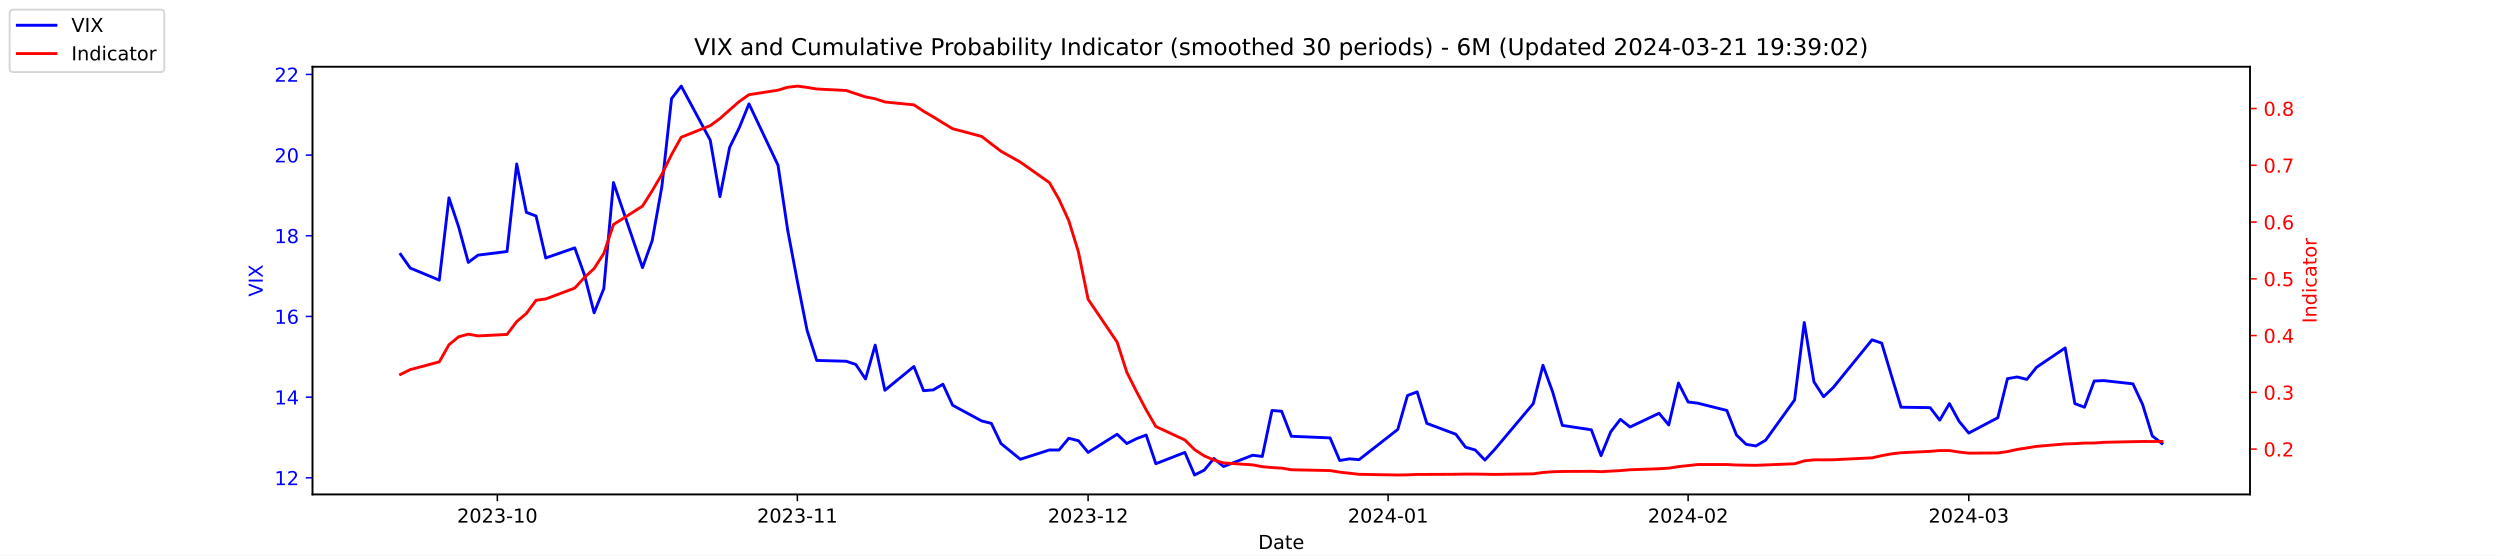
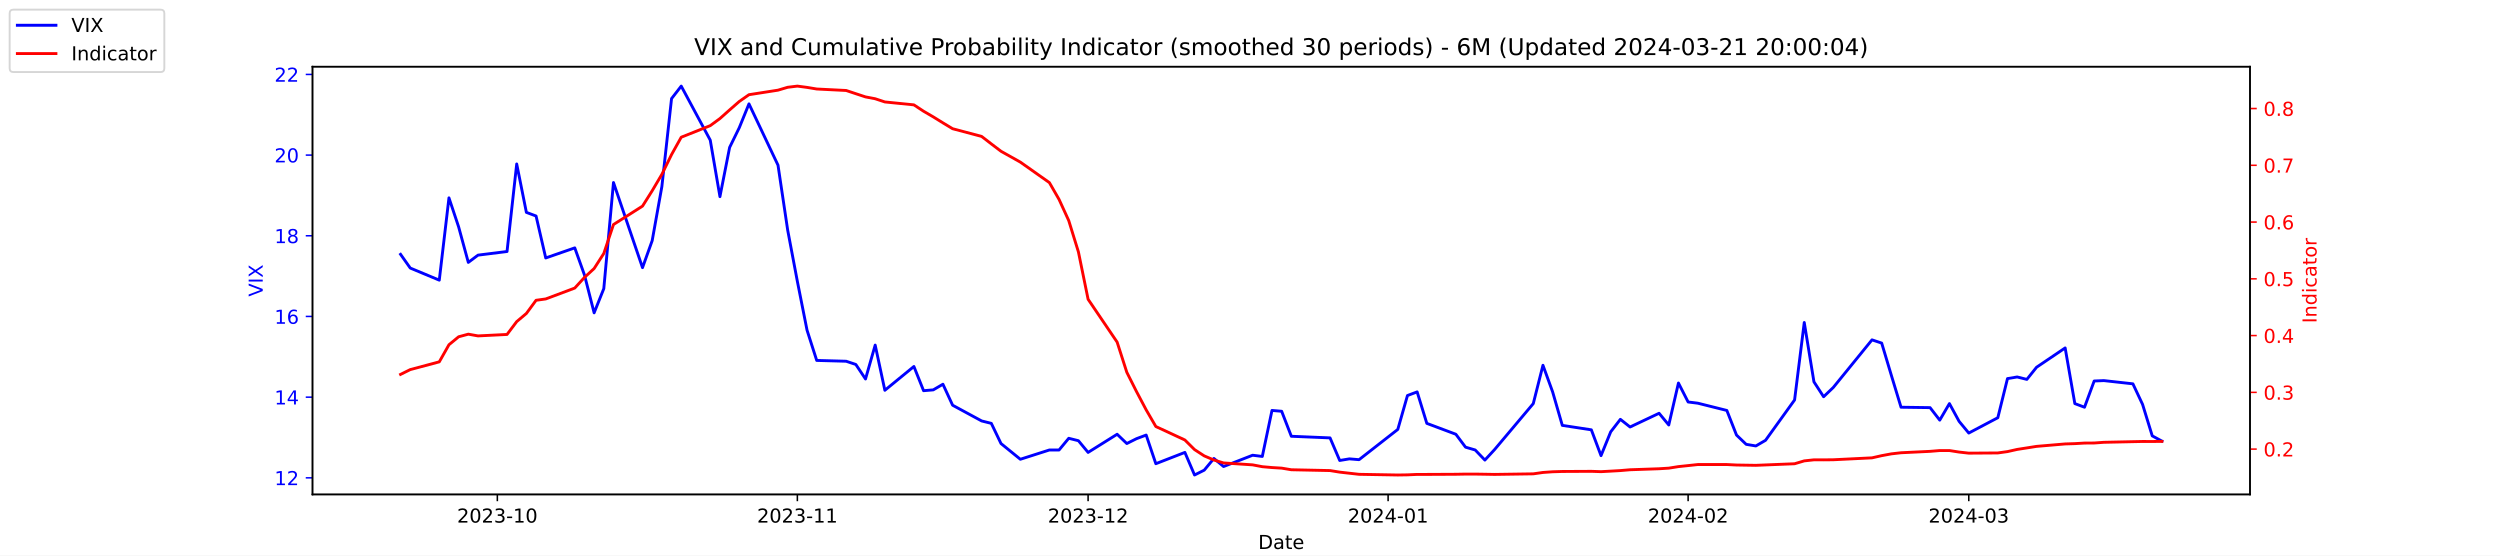
<svg xmlns="http://www.w3.org/2000/svg" xmlns:xlink="http://www.w3.org/1999/xlink" width="1296pt" height="288pt" viewBox="0 0 1296 288" version="1.1">
  <defs>
    <style type="text/css">*{stroke-linejoin: round; stroke-linecap: butt}</style>
  </defs>
  <g id="figure_1">
    <g id="patch_1">
      <path d="M 0 288  L 1296 288  L 1296 0  L 0 0  z " style="fill: #ffffff" />
    </g>
    <g id="axes_1">
      <g id="patch_2">
        <path d="M 162 256.32  L 1166.4 256.32  L 1166.4 34.56  L 162 34.56  z " style="fill: #ffffff" />
      </g>
      <g id="matplotlib.axis_1">
        <g id="xtick_1">
          <g id="line2d_1">
            <defs>
-               <path id="m6e3175cd9d" d="M 0 0  L 0 3.5  " style="stroke: #000000; stroke-width: 0.8" />
+               <path id="m01accc1d4b" d="M 0 0  L 0 3.5  " style="stroke: #000000; stroke-width: 0.8" />
            </defs>
            <g>
-               <use xlink:href="#m6e3175cd9d" x="257.824" y="256.32" style="stroke: #000000; stroke-width: 0.8" />
+               <use xlink:href="#m01accc1d4b" x="257.824" y="256.32" style="stroke: #000000; stroke-width: 0.8" />
            </g>
          </g>
          <g id="text_1">
            <g transform="translate(236.933 270.9184) scale(0.1 -0.1)">
              <defs>
                <path id="DejaVuSans-32" d="M 1228 531  L 3431 531  L 3431 0  L 469 0  L 469 531  Q 828 903 1448 1529  Q 2069 2156 2228 2338  Q 2531 2678 2651 2914  Q 2772 3150 2772 3378  Q 2772 3750 2511 3984  Q 2250 4219 1831 4219  Q 1534 4219 1204 4116  Q 875 4013 500 3803  L 500 4441  Q 881 4594 1212 4672  Q 1544 4750 1819 4750  Q 2544 4750 2975 4387  Q 3406 4025 3406 3419  Q 3406 3131 3298 2873  Q 3191 2616 2906 2266  Q 2828 2175 2409 1742  Q 1991 1309 1228 531  z " transform="scale(0.015625)" />
                <path id="DejaVuSans-30" d="M 2034 4250  Q 1547 4250 1301 3770  Q 1056 3291 1056 2328  Q 1056 1369 1301 889  Q 1547 409 2034 409  Q 2525 409 2770 889  Q 3016 1369 3016 2328  Q 3016 3291 2770 3770  Q 2525 4250 2034 4250  z M 2034 4750  Q 2819 4750 3233 4129  Q 3647 3509 3647 2328  Q 3647 1150 3233 529  Q 2819 -91 2034 -91  Q 1250 -91 836 529  Q 422 1150 422 2328  Q 422 3509 836 4129  Q 1250 4750 2034 4750  z " transform="scale(0.015625)" />
                <path id="DejaVuSans-33" d="M 2597 2516  Q 3050 2419 3304 2112  Q 3559 1806 3559 1356  Q 3559 666 3084 287  Q 2609 -91 1734 -91  Q 1441 -91 1130 -33  Q 819 25 488 141  L 488 750  Q 750 597 1062 519  Q 1375 441 1716 441  Q 2309 441 2620 675  Q 2931 909 2931 1356  Q 2931 1769 2642 2001  Q 2353 2234 1838 2234  L 1294 2234  L 1294 2753  L 1863 2753  Q 2328 2753 2575 2939  Q 2822 3125 2822 3475  Q 2822 3834 2567 4026  Q 2313 4219 1838 4219  Q 1578 4219 1281 4162  Q 984 4106 628 3988  L 628 4550  Q 988 4650 1302 4700  Q 1616 4750 1894 4750  Q 2613 4750 3031 4423  Q 3450 4097 3450 3541  Q 3450 3153 3228 2886  Q 3006 2619 2597 2516  z " transform="scale(0.015625)" />
                <path id="DejaVuSans-2d" d="M 313 2009  L 1997 2009  L 1997 1497  L 313 1497  L 313 2009  z " transform="scale(0.015625)" />
                <path id="DejaVuSans-31" d="M 794 531  L 1825 531  L 1825 4091  L 703 3866  L 703 4441  L 1819 4666  L 2450 4666  L 2450 531  L 3481 531  L 3481 0  L 794 0  L 794 531  z " transform="scale(0.015625)" />
              </defs>
              <use xlink:href="#DejaVuSans-32" />
              <use xlink:href="#DejaVuSans-30" x="63.623" />
              <use xlink:href="#DejaVuSans-32" x="127.246" />
              <use xlink:href="#DejaVuSans-33" x="190.869" />
              <use xlink:href="#DejaVuSans-2d" x="254.492" />
              <use xlink:href="#DejaVuSans-31" x="290.576" />
              <use xlink:href="#DejaVuSans-30" x="354.199" />
            </g>
          </g>
        </g>
        <g id="xtick_2">
          <g id="line2d_2">
            <g>
-               <use xlink:href="#m6e3175cd9d" x="413.351" y="256.32" style="stroke: #000000; stroke-width: 0.8" />
+               <use xlink:href="#m01accc1d4b" x="413.351" y="256.32" style="stroke: #000000; stroke-width: 0.8" />
            </g>
          </g>
          <g id="text_2">
            <g transform="translate(392.4594 270.9184) scale(0.1 -0.1)">
              <use xlink:href="#DejaVuSans-32" />
              <use xlink:href="#DejaVuSans-30" x="63.623" />
              <use xlink:href="#DejaVuSans-32" x="127.246" />
              <use xlink:href="#DejaVuSans-33" x="190.869" />
              <use xlink:href="#DejaVuSans-2d" x="254.492" />
              <use xlink:href="#DejaVuSans-31" x="290.576" />
              <use xlink:href="#DejaVuSans-31" x="354.199" />
            </g>
          </g>
        </g>
        <g id="xtick_3">
          <g id="line2d_3">
            <g>
-               <use xlink:href="#m6e3175cd9d" x="564.069" y="256.32" style="stroke: #000000; stroke-width: 0.8" />
+               <use xlink:href="#m01accc1d4b" x="564.069" y="256.32" style="stroke: #000000; stroke-width: 0.8" />
            </g>
          </g>
          <g id="text_3">
            <g transform="translate(543.178 270.9184) scale(0.1 -0.1)">
              <use xlink:href="#DejaVuSans-32" />
              <use xlink:href="#DejaVuSans-30" x="63.623" />
              <use xlink:href="#DejaVuSans-32" x="127.246" />
              <use xlink:href="#DejaVuSans-33" x="190.869" />
              <use xlink:href="#DejaVuSans-2d" x="254.492" />
              <use xlink:href="#DejaVuSans-31" x="290.576" />
              <use xlink:href="#DejaVuSans-32" x="354.199" />
            </g>
          </g>
        </g>
        <g id="xtick_4">
          <g id="line2d_4">
            <g>
-               <use xlink:href="#m6e3175cd9d" x="719.596" y="256.32" style="stroke: #000000; stroke-width: 0.8" />
+               <use xlink:href="#m01accc1d4b" x="719.596" y="256.32" style="stroke: #000000; stroke-width: 0.8" />
            </g>
          </g>
          <g id="text_4">
            <g transform="translate(698.7044 270.9184) scale(0.1 -0.1)">
              <defs>
                <path id="DejaVuSans-34" d="M 2419 4116  L 825 1625  L 2419 1625  L 2419 4116  z M 2253 4666  L 3047 4666  L 3047 1625  L 3713 1625  L 3713 1100  L 3047 1100  L 3047 0  L 2419 0  L 2419 1100  L 313 1100  L 313 1709  L 2253 4666  z " transform="scale(0.015625)" />
              </defs>
              <use xlink:href="#DejaVuSans-32" />
              <use xlink:href="#DejaVuSans-30" x="63.623" />
              <use xlink:href="#DejaVuSans-32" x="127.246" />
              <use xlink:href="#DejaVuSans-34" x="190.869" />
              <use xlink:href="#DejaVuSans-2d" x="254.492" />
              <use xlink:href="#DejaVuSans-30" x="290.576" />
              <use xlink:href="#DejaVuSans-31" x="354.199" />
            </g>
          </g>
        </g>
        <g id="xtick_5">
          <g id="line2d_5">
            <g>
-               <use xlink:href="#m6e3175cd9d" x="875.122" y="256.32" style="stroke: #000000; stroke-width: 0.8" />
+               <use xlink:href="#m01accc1d4b" x="875.122" y="256.32" style="stroke: #000000; stroke-width: 0.8" />
            </g>
          </g>
          <g id="text_5">
            <g transform="translate(854.2309 270.9184) scale(0.1 -0.1)">
              <use xlink:href="#DejaVuSans-32" />
              <use xlink:href="#DejaVuSans-30" x="63.623" />
              <use xlink:href="#DejaVuSans-32" x="127.246" />
              <use xlink:href="#DejaVuSans-34" x="190.869" />
              <use xlink:href="#DejaVuSans-2d" x="254.492" />
              <use xlink:href="#DejaVuSans-30" x="290.576" />
              <use xlink:href="#DejaVuSans-32" x="354.199" />
            </g>
          </g>
        </g>
        <g id="xtick_6">
          <g id="line2d_6">
            <g>
-               <use xlink:href="#m6e3175cd9d" x="1020.615" y="256.32" style="stroke: #000000; stroke-width: 0.8" />
+               <use xlink:href="#m01accc1d4b" x="1020.615" y="256.32" style="stroke: #000000; stroke-width: 0.8" />
            </g>
          </g>
          <g id="text_6">
            <g transform="translate(999.7234 270.9184) scale(0.1 -0.1)">
              <use xlink:href="#DejaVuSans-32" />
              <use xlink:href="#DejaVuSans-30" x="63.623" />
              <use xlink:href="#DejaVuSans-32" x="127.246" />
              <use xlink:href="#DejaVuSans-34" x="190.869" />
              <use xlink:href="#DejaVuSans-2d" x="254.492" />
              <use xlink:href="#DejaVuSans-30" x="290.576" />
              <use xlink:href="#DejaVuSans-33" x="354.199" />
            </g>
          </g>
        </g>
        <g id="text_7">
          <g transform="translate(652.2492 284.5966) scale(0.1 -0.1)">
            <defs>
              <path id="DejaVuSans-44" d="M 1259 4147  L 1259 519  L 2022 519  Q 2988 519 3436 956  Q 3884 1394 3884 2338  Q 3884 3275 3436 3711  Q 2988 4147 2022 4147  L 1259 4147  z M 628 4666  L 1925 4666  Q 3281 4666 3915 4102  Q 4550 3538 4550 2338  Q 4550 1131 3912 565  Q 3275 0 1925 0  L 628 0  L 628 4666  z " transform="scale(0.015625)" />
              <path id="DejaVuSans-61" d="M 2194 1759  Q 1497 1759 1228 1600  Q 959 1441 959 1056  Q 959 750 1161 570  Q 1363 391 1709 391  Q 2188 391 2477 730  Q 2766 1069 2766 1631  L 2766 1759  L 2194 1759  z M 3341 1997  L 3341 0  L 2766 0  L 2766 531  Q 2569 213 2275 61  Q 1981 -91 1556 -91  Q 1019 -91 701 211  Q 384 513 384 1019  Q 384 1609 779 1909  Q 1175 2209 1959 2209  L 2766 2209  L 2766 2266  Q 2766 2663 2505 2880  Q 2244 3097 1772 3097  Q 1472 3097 1187 3025  Q 903 2953 641 2809  L 641 3341  Q 956 3463 1253 3523  Q 1550 3584 1831 3584  Q 2591 3584 2966 3190  Q 3341 2797 3341 1997  z " transform="scale(0.015625)" />
              <path id="DejaVuSans-74" d="M 1172 4494  L 1172 3500  L 2356 3500  L 2356 3053  L 1172 3053  L 1172 1153  Q 1172 725 1289 603  Q 1406 481 1766 481  L 2356 481  L 2356 0  L 1766 0  Q 1100 0 847 248  Q 594 497 594 1153  L 594 3053  L 172 3053  L 172 3500  L 594 3500  L 594 4494  L 1172 4494  z " transform="scale(0.015625)" />
              <path id="DejaVuSans-65" d="M 3597 1894  L 3597 1613  L 953 1613  Q 991 1019 1311 708  Q 1631 397 2203 397  Q 2534 397 2845 478  Q 3156 559 3463 722  L 3463 178  Q 3153 47 2828 -22  Q 2503 -91 2169 -91  Q 1331 -91 842 396  Q 353 884 353 1716  Q 353 2575 817 3079  Q 1281 3584 2069 3584  Q 2775 3584 3186 3129  Q 3597 2675 3597 1894  z M 3022 2063  Q 3016 2534 2758 2815  Q 2500 3097 2075 3097  Q 1594 3097 1305 2825  Q 1016 2553 972 2059  L 3022 2063  z " transform="scale(0.015625)" />
            </defs>
            <use xlink:href="#DejaVuSans-44" />
            <use xlink:href="#DejaVuSans-61" x="77.002" />
            <use xlink:href="#DejaVuSans-74" x="138.281" />
            <use xlink:href="#DejaVuSans-65" x="177.49" />
          </g>
        </g>
      </g>
      <g id="matplotlib.axis_2">
        <g id="ytick_1">
          <g id="line2d_7">
            <defs>
-               <path id="m872e02f2ca" d="M 0 0  L -3.5 0  " style="stroke: #0000ff; stroke-width: 0.8" />
+               <path id="mea9c485796" d="M 0 0  L -3.5 0  " style="stroke: #0000ff; stroke-width: 0.8" />
            </defs>
            <g>
-               <use xlink:href="#m872e02f2ca" x="162" y="247.704" style="fill: #0000ff; stroke: #0000ff; stroke-width: 0.8" />
+               <use xlink:href="#mea9c485796" x="162" y="247.704" style="fill: #0000ff; stroke: #0000ff; stroke-width: 0.8" />
            </g>
          </g>
          <g id="text_8">
            <g style="fill: #0000ff" transform="translate(142.275 251.5031) scale(0.1 -0.1)">
              <use xlink:href="#DejaVuSans-31" />
              <use xlink:href="#DejaVuSans-32" x="63.623" />
            </g>
          </g>
        </g>
        <g id="ytick_2">
          <g id="line2d_8">
            <g>
-               <use xlink:href="#m872e02f2ca" x="162" y="205.878" style="fill: #0000ff; stroke: #0000ff; stroke-width: 0.8" />
+               <use xlink:href="#mea9c485796" x="162" y="205.878" style="fill: #0000ff; stroke: #0000ff; stroke-width: 0.8" />
            </g>
          </g>
          <g id="text_9">
            <g style="fill: #0000ff" transform="translate(142.275 209.6774) scale(0.1 -0.1)">
              <use xlink:href="#DejaVuSans-31" />
              <use xlink:href="#DejaVuSans-34" x="63.623" />
            </g>
          </g>
        </g>
        <g id="ytick_3">
          <g id="line2d_9">
            <g>
-               <use xlink:href="#m872e02f2ca" x="162" y="164.052" style="fill: #0000ff; stroke: #0000ff; stroke-width: 0.8" />
+               <use xlink:href="#mea9c485796" x="162" y="164.052" style="fill: #0000ff; stroke: #0000ff; stroke-width: 0.8" />
            </g>
          </g>
          <g id="text_10">
            <g style="fill: #0000ff" transform="translate(142.275 167.8517) scale(0.1 -0.1)">
              <defs>
                <path id="DejaVuSans-36" d="M 2113 2584  Q 1688 2584 1439 2293  Q 1191 2003 1191 1497  Q 1191 994 1439 701  Q 1688 409 2113 409  Q 2538 409 2786 701  Q 3034 994 3034 1497  Q 3034 2003 2786 2293  Q 2538 2584 2113 2584  z M 3366 4563  L 3366 3988  Q 3128 4100 2886 4159  Q 2644 4219 2406 4219  Q 1781 4219 1451 3797  Q 1122 3375 1075 2522  Q 1259 2794 1537 2939  Q 1816 3084 2150 3084  Q 2853 3084 3261 2657  Q 3669 2231 3669 1497  Q 3669 778 3244 343  Q 2819 -91 2113 -91  Q 1303 -91 875 529  Q 447 1150 447 2328  Q 447 3434 972 4092  Q 1497 4750 2381 4750  Q 2619 4750 2861 4703  Q 3103 4656 3366 4563  z " transform="scale(0.015625)" />
              </defs>
              <use xlink:href="#DejaVuSans-31" />
              <use xlink:href="#DejaVuSans-36" x="63.623" />
            </g>
          </g>
        </g>
        <g id="ytick_4">
          <g id="line2d_10">
            <g>
-               <use xlink:href="#m872e02f2ca" x="162" y="122.227" style="fill: #0000ff; stroke: #0000ff; stroke-width: 0.8" />
+               <use xlink:href="#mea9c485796" x="162" y="122.227" style="fill: #0000ff; stroke: #0000ff; stroke-width: 0.8" />
            </g>
          </g>
          <g id="text_11">
            <g style="fill: #0000ff" transform="translate(142.275 126.0259) scale(0.1 -0.1)">
              <defs>
                <path id="DejaVuSans-38" d="M 2034 2216  Q 1584 2216 1326 1975  Q 1069 1734 1069 1313  Q 1069 891 1326 650  Q 1584 409 2034 409  Q 2484 409 2743 651  Q 3003 894 3003 1313  Q 3003 1734 2745 1975  Q 2488 2216 2034 2216  z M 1403 2484  Q 997 2584 770 2862  Q 544 3141 544 3541  Q 544 4100 942 4425  Q 1341 4750 2034 4750  Q 2731 4750 3128 4425  Q 3525 4100 3525 3541  Q 3525 3141 3298 2862  Q 3072 2584 2669 2484  Q 3125 2378 3379 2068  Q 3634 1759 3634 1313  Q 3634 634 3220 271  Q 2806 -91 2034 -91  Q 1263 -91 848 271  Q 434 634 434 1313  Q 434 1759 690 2068  Q 947 2378 1403 2484  z M 1172 3481  Q 1172 3119 1398 2916  Q 1625 2713 2034 2713  Q 2441 2713 2670 2916  Q 2900 3119 2900 3481  Q 2900 3844 2670 4047  Q 2441 4250 2034 4250  Q 1625 4250 1398 4047  Q 1172 3844 1172 3481  z " transform="scale(0.015625)" />
              </defs>
              <use xlink:href="#DejaVuSans-31" />
              <use xlink:href="#DejaVuSans-38" x="63.623" />
            </g>
          </g>
        </g>
        <g id="ytick_5">
          <g id="line2d_11">
            <g>
-               <use xlink:href="#m872e02f2ca" x="162" y="80.401" style="fill: #0000ff; stroke: #0000ff; stroke-width: 0.8" />
+               <use xlink:href="#mea9c485796" x="162" y="80.401" style="fill: #0000ff; stroke: #0000ff; stroke-width: 0.8" />
            </g>
          </g>
          <g id="text_12">
            <g style="fill: #0000ff" transform="translate(142.275 84.2002) scale(0.1 -0.1)">
              <use xlink:href="#DejaVuSans-32" />
              <use xlink:href="#DejaVuSans-30" x="63.623" />
            </g>
          </g>
        </g>
        <g id="ytick_6">
          <g id="line2d_12">
            <g>
-               <use xlink:href="#m872e02f2ca" x="162" y="38.575" style="fill: #0000ff; stroke: #0000ff; stroke-width: 0.8" />
+               <use xlink:href="#mea9c485796" x="162" y="38.575" style="fill: #0000ff; stroke: #0000ff; stroke-width: 0.8" />
            </g>
          </g>
          <g id="text_13">
            <g style="fill: #0000ff" transform="translate(142.275 42.37447) scale(0.1 -0.1)">
              <use xlink:href="#DejaVuSans-32" />
              <use xlink:href="#DejaVuSans-32" x="63.623" />
            </g>
          </g>
        </g>
        <g id="text_14">
          <g style="fill: #0000ff" transform="translate(136.1953 153.7603) rotate(-90) scale(0.1 -0.1)">
            <defs>
              <path id="DejaVuSans-56" d="M 1831 0  L 50 4666  L 709 4666  L 2188 738  L 3669 4666  L 4325 4666  L 2547 0  L 1831 0  z " transform="scale(0.015625)" />
              <path id="DejaVuSans-49" d="M 628 4666  L 1259 4666  L 1259 0  L 628 0  L 628 4666  z " transform="scale(0.015625)" />
              <path id="DejaVuSans-58" d="M 403 4666  L 1081 4666  L 2241 2931  L 3406 4666  L 4084 4666  L 2584 2425  L 4184 0  L 3506 0  L 2194 1984  L 872 0  L 191 0  L 1856 2491  L 403 4666  z " transform="scale(0.015625)" />
            </defs>
            <use xlink:href="#DejaVuSans-56" />
            <use xlink:href="#DejaVuSans-49" x="68.408" />
            <use xlink:href="#DejaVuSans-58" x="97.9" />
          </g>
        </g>
      </g>
      <g id="line2d_13">
-         <path d="M 207.655 131.847  L 212.672 138.957  L 227.722 145.231  L 232.739 102.569  L 237.756 117.626  L 242.773 136.029  L 247.79 132.265  L 262.841 130.383  L 267.858 85.002  L 272.875 110.097  L 277.892 111.979  L 282.909 133.729  L 297.96 128.501  L 302.977 142.512  L 307.994 162.17  L 313.011 149.623  L 318.028 94.622  L 333.079 138.748  L 338.096 124.736  L 343.113 96.713  L 348.13 51.123  L 353.147 44.64  L 368.198 72.663  L 373.215 101.941  L 378.232 76.428  L 383.249 66.18  L 388.266 53.842  L 403.317 85.629  L 408.334 119.299  L 413.351 145.858  L 418.368 171.163  L 423.385 186.847  L 438.645 187.266  L 443.662 188.939  L 448.679 196.467  L 453.696 178.901  L 458.713 202.323  L 473.764 189.984  L 478.781 202.532  L 483.798 202.114  L 488.815 199.186  L 493.832 210.061  L 508.883 218.217  L 513.9 219.472  L 518.917 229.928  L 528.951 238.084  L 544.001 233.274  L 549.018 233.274  L 554.035 227.209  L 559.052 228.464  L 564.069 234.529  L 579.12 225.118  L 584.137 229.928  L 589.154 227.418  L 594.171 225.536  L 599.188 240.384  L 614.239 234.529  L 619.256 246.24  L 624.273 243.73  L 629.29 237.666  L 634.307 241.848  L 649.358 235.993  L 654.375 236.62  L 659.392 212.779  L 664.409 213.198  L 669.426 226.164  L 689.494 227  L 694.511 238.711  L 699.528 237.875  L 704.545 238.293  L 724.613 222.608  L 729.63 205.042  L 734.647 203.159  L 739.664 219.472  L 754.715 225.118  L 759.732 231.81  L 764.749 233.274  L 769.766 238.502  L 774.783 233.065  L 794.851 209.224  L 799.868 189.357  L 804.885 203.159  L 809.902 220.517  L 824.952 222.818  L 829.969 236.202  L 834.986 223.863  L 840.003 217.38  L 845.02 221.354  L 860.071 214.243  L 865.088 220.308  L 870.105 198.559  L 875.122 208.388  L 880.139 209.015  L 895.19 212.779  L 900.207 225.536  L 905.224 230.346  L 910.241 231.183  L 915.258 228.255  L 930.309 207.342  L 935.326 167.189  L 940.343 197.931  L 945.36 205.669  L 950.377 200.859  L 970.445 176.182  L 975.462 177.855  L 980.479 194.585  L 985.496 211.106  L 1000.547 211.316  L 1005.564 217.798  L 1010.581 209.224  L 1015.598 218.426  L 1020.615 224.491  L 1035.666 216.544  L 1040.683 196.258  L 1045.7 195.422  L 1050.717 196.677  L 1055.734 190.403  L 1070.576 180.364  L 1075.593 209.224  L 1080.61 211.106  L 1085.627 197.513  L 1090.644 197.304  L 1105.695 198.977  L 1110.711 209.642  L 1115.728 225.955  L 1120.745 229.928  " clip-path="url(#pcd0adced5e)" style="fill: none; stroke: #0000ff; stroke-width: 1.5; stroke-linecap: square" />
+         <path d="M 207.655 131.847  L 212.672 138.957  L 227.722 145.231  L 232.739 102.569  L 237.756 117.626  L 242.773 136.029  L 247.79 132.265  L 262.841 130.383  L 267.858 85.002  L 272.875 110.097  L 277.892 111.979  L 282.909 133.729  L 297.96 128.501  L 302.977 142.512  L 307.994 162.17  L 313.011 149.623  L 318.028 94.622  L 333.079 138.748  L 338.096 124.736  L 343.113 96.713  L 348.13 51.123  L 353.147 44.64  L 368.198 72.663  L 373.215 101.941  L 378.232 76.428  L 383.249 66.18  L 388.266 53.842  L 403.317 85.629  L 408.334 119.299  L 413.351 145.858  L 418.368 171.163  L 423.385 186.847  L 438.645 187.266  L 443.662 188.939  L 448.679 196.467  L 453.696 178.901  L 458.713 202.323  L 473.764 189.984  L 478.781 202.532  L 483.798 202.114  L 488.815 199.186  L 493.832 210.061  L 508.883 218.217  L 513.9 219.472  L 518.917 229.928  L 528.951 238.084  L 544.001 233.274  L 549.018 233.274  L 554.035 227.209  L 559.052 228.464  L 564.069 234.529  L 579.12 225.118  L 584.137 229.928  L 589.154 227.418  L 594.171 225.536  L 599.188 240.384  L 614.239 234.529  L 619.256 246.24  L 624.273 243.73  L 629.29 237.666  L 634.307 241.848  L 649.358 235.993  L 654.375 236.62  L 659.392 212.779  L 664.409 213.198  L 669.426 226.164  L 689.494 227  L 694.511 238.711  L 699.528 237.875  L 704.545 238.293  L 724.613 222.608  L 729.63 205.042  L 734.647 203.159  L 739.664 219.472  L 754.715 225.118  L 759.732 231.81  L 764.749 233.274  L 769.766 238.502  L 774.783 233.065  L 794.851 209.224  L 799.868 189.357  L 804.885 203.159  L 809.902 220.517  L 824.952 222.818  L 829.969 236.202  L 834.986 223.863  L 840.003 217.38  L 845.02 221.354  L 860.071 214.243  L 865.088 220.308  L 870.105 198.559  L 875.122 208.388  L 880.139 209.015  L 895.19 212.779  L 900.207 225.536  L 905.224 230.346  L 910.241 231.183  L 915.258 228.255  L 930.309 207.342  L 935.326 167.189  L 940.343 197.931  L 945.36 205.669  L 950.377 200.859  L 970.445 176.182  L 975.462 177.855  L 980.479 194.585  L 985.496 211.106  L 1000.547 211.316  L 1005.564 217.798  L 1010.581 209.224  L 1015.598 218.426  L 1020.615 224.491  L 1035.666 216.544  L 1040.683 196.258  L 1045.7 195.422  L 1050.717 196.677  L 1055.734 190.403  L 1070.576 180.364  L 1075.593 209.224  L 1080.61 211.106  L 1085.627 197.513  L 1090.644 197.304  L 1105.695 198.977  L 1110.711 209.642  L 1115.728 225.955  L 1120.745 228.673  " clip-path="url(#pa6840b2384)" style="fill: none; stroke: #0000ff; stroke-width: 1.5; stroke-linecap: square" />
      </g>
      <g id="patch_3">
        <path d="M 162 256.32  L 162 34.56  " style="fill: none; stroke: #000000; stroke-width: 0.8; stroke-linejoin: miter; stroke-linecap: square" />
      </g>
      <g id="patch_4">
        <path d="M 1166.4 256.32  L 1166.4 34.56  " style="fill: none; stroke: #000000; stroke-width: 0.8; stroke-linejoin: miter; stroke-linecap: square" />
      </g>
      <g id="patch_5">
        <path d="M 162 256.32  L 1166.4 256.32  " style="fill: none; stroke: #000000; stroke-width: 0.8; stroke-linejoin: miter; stroke-linecap: square" />
      </g>
      <g id="patch_6">
        <path d="M 162 34.56  L 1166.4 34.56  " style="fill: none; stroke: #000000; stroke-width: 0.8; stroke-linejoin: miter; stroke-linecap: square" />
      </g>
    </g>
    <g id="axes_2">
      <g id="matplotlib.axis_3">
        <g id="ytick_7">
          <g id="line2d_14">
            <defs>
-               <path id="mccd88af057" d="M 0 0  L 3.5 0  " style="stroke: #ff0000; stroke-width: 0.8" />
+               <path id="m418eb0935a" d="M 0 0  L 3.5 0  " style="stroke: #ff0000; stroke-width: 0.8" />
            </defs>
            <g>
-               <use xlink:href="#mccd88af057" x="1166.4" y="232.822" style="fill: #ff0000; stroke: #ff0000; stroke-width: 0.8" />
+               <use xlink:href="#m418eb0935a" x="1166.4" y="232.822" style="fill: #ff0000; stroke: #ff0000; stroke-width: 0.8" />
            </g>
          </g>
          <g id="text_15">
            <g style="fill: #ff0000" transform="translate(1173.4 236.6214) scale(0.1 -0.1)">
              <defs>
                <path id="DejaVuSans-2e" d="M 684 794  L 1344 794  L 1344 0  L 684 0  L 684 794  z " transform="scale(0.015625)" />
              </defs>
              <use xlink:href="#DejaVuSans-30" />
              <use xlink:href="#DejaVuSans-2e" x="63.623" />
              <use xlink:href="#DejaVuSans-32" x="95.41" />
            </g>
          </g>
        </g>
        <g id="ytick_8">
          <g id="line2d_15">
            <g>
-               <use xlink:href="#mccd88af057" x="1166.4" y="203.396" style="fill: #ff0000; stroke: #ff0000; stroke-width: 0.8" />
+               <use xlink:href="#m418eb0935a" x="1166.4" y="203.396" style="fill: #ff0000; stroke: #ff0000; stroke-width: 0.8" />
            </g>
          </g>
          <g id="text_16">
            <g style="fill: #ff0000" transform="translate(1173.4 207.1955) scale(0.1 -0.1)">
              <use xlink:href="#DejaVuSans-30" />
              <use xlink:href="#DejaVuSans-2e" x="63.623" />
              <use xlink:href="#DejaVuSans-33" x="95.41" />
            </g>
          </g>
        </g>
        <g id="ytick_9">
          <g id="line2d_16">
            <g>
-               <use xlink:href="#mccd88af057" x="1166.4" y="173.97" style="fill: #ff0000; stroke: #ff0000; stroke-width: 0.8" />
+               <use xlink:href="#m418eb0935a" x="1166.4" y="173.97" style="fill: #ff0000; stroke: #ff0000; stroke-width: 0.8" />
            </g>
          </g>
          <g id="text_17">
            <g style="fill: #ff0000" transform="translate(1173.4 177.7695) scale(0.1 -0.1)">
              <use xlink:href="#DejaVuSans-30" />
              <use xlink:href="#DejaVuSans-2e" x="63.623" />
              <use xlink:href="#DejaVuSans-34" x="95.41" />
            </g>
          </g>
        </g>
        <g id="ytick_10">
          <g id="line2d_17">
            <g>
-               <use xlink:href="#mccd88af057" x="1166.4" y="144.544" style="fill: #ff0000; stroke: #ff0000; stroke-width: 0.8" />
+               <use xlink:href="#m418eb0935a" x="1166.4" y="144.544" style="fill: #ff0000; stroke: #ff0000; stroke-width: 0.8" />
            </g>
          </g>
          <g id="text_18">
            <g style="fill: #ff0000" transform="translate(1173.4 148.3435) scale(0.1 -0.1)">
              <defs>
                <path id="DejaVuSans-35" d="M 691 4666  L 3169 4666  L 3169 4134  L 1269 4134  L 1269 2991  Q 1406 3038 1543 3061  Q 1681 3084 1819 3084  Q 2600 3084 3056 2656  Q 3513 2228 3513 1497  Q 3513 744 3044 326  Q 2575 -91 1722 -91  Q 1428 -91 1123 -41  Q 819 9 494 109  L 494 744  Q 775 591 1075 516  Q 1375 441 1709 441  Q 2250 441 2565 725  Q 2881 1009 2881 1497  Q 2881 1984 2565 2268  Q 2250 2553 1709 2553  Q 1456 2553 1204 2497  Q 953 2441 691 2322  L 691 4666  z " transform="scale(0.015625)" />
              </defs>
              <use xlink:href="#DejaVuSans-30" />
              <use xlink:href="#DejaVuSans-2e" x="63.623" />
              <use xlink:href="#DejaVuSans-35" x="95.41" />
            </g>
          </g>
        </g>
        <g id="ytick_11">
          <g id="line2d_18">
            <g>
-               <use xlink:href="#mccd88af057" x="1166.4" y="115.118" style="fill: #ff0000; stroke: #ff0000; stroke-width: 0.8" />
+               <use xlink:href="#m418eb0935a" x="1166.4" y="115.118" style="fill: #ff0000; stroke: #ff0000; stroke-width: 0.8" />
            </g>
          </g>
          <g id="text_19">
            <g style="fill: #ff0000" transform="translate(1173.4 118.9176) scale(0.1 -0.1)">
              <use xlink:href="#DejaVuSans-30" />
              <use xlink:href="#DejaVuSans-2e" x="63.623" />
              <use xlink:href="#DejaVuSans-36" x="95.41" />
            </g>
          </g>
        </g>
        <g id="ytick_12">
          <g id="line2d_19">
            <g>
-               <use xlink:href="#mccd88af057" x="1166.4" y="85.692" style="fill: #ff0000; stroke: #ff0000; stroke-width: 0.8" />
+               <use xlink:href="#m418eb0935a" x="1166.4" y="85.692" style="fill: #ff0000; stroke: #ff0000; stroke-width: 0.8" />
            </g>
          </g>
          <g id="text_20">
            <g style="fill: #ff0000" transform="translate(1173.4 89.4916) scale(0.1 -0.1)">
              <defs>
                <path id="DejaVuSans-37" d="M 525 4666  L 3525 4666  L 3525 4397  L 1831 0  L 1172 0  L 2766 4134  L 525 4134  L 525 4666  z " transform="scale(0.015625)" />
              </defs>
              <use xlink:href="#DejaVuSans-30" />
              <use xlink:href="#DejaVuSans-2e" x="63.623" />
              <use xlink:href="#DejaVuSans-37" x="95.41" />
            </g>
          </g>
        </g>
        <g id="ytick_13">
          <g id="line2d_20">
            <g>
-               <use xlink:href="#mccd88af057" x="1166.4" y="56.266" style="fill: #ff0000; stroke: #ff0000; stroke-width: 0.8" />
+               <use xlink:href="#m418eb0935a" x="1166.4" y="56.266" style="fill: #ff0000; stroke: #ff0000; stroke-width: 0.8" />
            </g>
          </g>
          <g id="text_21">
            <g style="fill: #ff0000" transform="translate(1173.4 60.06564) scale(0.1 -0.1)">
              <use xlink:href="#DejaVuSans-30" />
              <use xlink:href="#DejaVuSans-2e" x="63.623" />
              <use xlink:href="#DejaVuSans-38" x="95.41" />
            </g>
          </g>
        </g>
        <g id="text_22">
          <g style="fill: #ff0000" transform="translate(1200.902 167.5353) rotate(-90) scale(0.1 -0.1)">
            <defs>
              <path id="DejaVuSans-6e" d="M 3513 2113  L 3513 0  L 2938 0  L 2938 2094  Q 2938 2591 2744 2837  Q 2550 3084 2163 3084  Q 1697 3084 1428 2787  Q 1159 2491 1159 1978  L 1159 0  L 581 0  L 581 3500  L 1159 3500  L 1159 2956  Q 1366 3272 1645 3428  Q 1925 3584 2291 3584  Q 2894 3584 3203 3211  Q 3513 2838 3513 2113  z " transform="scale(0.015625)" />
              <path id="DejaVuSans-64" d="M 2906 2969  L 2906 4863  L 3481 4863  L 3481 0  L 2906 0  L 2906 525  Q 2725 213 2448 61  Q 2172 -91 1784 -91  Q 1150 -91 751 415  Q 353 922 353 1747  Q 353 2572 751 3078  Q 1150 3584 1784 3584  Q 2172 3584 2448 3432  Q 2725 3281 2906 2969  z M 947 1747  Q 947 1113 1208 752  Q 1469 391 1925 391  Q 2381 391 2643 752  Q 2906 1113 2906 1747  Q 2906 2381 2643 2742  Q 2381 3103 1925 3103  Q 1469 3103 1208 2742  Q 947 2381 947 1747  z " transform="scale(0.015625)" />
              <path id="DejaVuSans-69" d="M 603 3500  L 1178 3500  L 1178 0  L 603 0  L 603 3500  z M 603 4863  L 1178 4863  L 1178 4134  L 603 4134  L 603 4863  z " transform="scale(0.015625)" />
              <path id="DejaVuSans-63" d="M 3122 3366  L 3122 2828  Q 2878 2963 2633 3030  Q 2388 3097 2138 3097  Q 1578 3097 1268 2742  Q 959 2388 959 1747  Q 959 1106 1268 751  Q 1578 397 2138 397  Q 2388 397 2633 464  Q 2878 531 3122 666  L 3122 134  Q 2881 22 2623 -34  Q 2366 -91 2075 -91  Q 1284 -91 818 406  Q 353 903 353 1747  Q 353 2603 823 3093  Q 1294 3584 2113 3584  Q 2378 3584 2631 3529  Q 2884 3475 3122 3366  z " transform="scale(0.015625)" />
              <path id="DejaVuSans-6f" d="M 1959 3097  Q 1497 3097 1228 2736  Q 959 2375 959 1747  Q 959 1119 1226 758  Q 1494 397 1959 397  Q 2419 397 2687 759  Q 2956 1122 2956 1747  Q 2956 2369 2687 2733  Q 2419 3097 1959 3097  z M 1959 3584  Q 2709 3584 3137 3096  Q 3566 2609 3566 1747  Q 3566 888 3137 398  Q 2709 -91 1959 -91  Q 1206 -91 779 398  Q 353 888 353 1747  Q 353 2609 779 3096  Q 1206 3584 1959 3584  z " transform="scale(0.015625)" />
              <path id="DejaVuSans-72" d="M 2631 2963  Q 2534 3019 2420 3045  Q 2306 3072 2169 3072  Q 1681 3072 1420 2755  Q 1159 2438 1159 1844  L 1159 0  L 581 0  L 581 3500  L 1159 3500  L 1159 2956  Q 1341 3275 1631 3429  Q 1922 3584 2338 3584  Q 2397 3584 2469 3576  Q 2541 3569 2628 3553  L 2631 2963  z " transform="scale(0.015625)" />
            </defs>
            <use xlink:href="#DejaVuSans-49" />
            <use xlink:href="#DejaVuSans-6e" x="29.492" />
            <use xlink:href="#DejaVuSans-64" x="92.871" />
            <use xlink:href="#DejaVuSans-69" x="156.348" />
            <use xlink:href="#DejaVuSans-63" x="184.131" />
            <use xlink:href="#DejaVuSans-61" x="239.111" />
            <use xlink:href="#DejaVuSans-74" x="300.391" />
            <use xlink:href="#DejaVuSans-6f" x="339.6" />
            <use xlink:href="#DejaVuSans-72" x="400.781" />
          </g>
        </g>
      </g>
      <g id="line2d_21">
-         <path d="M 207.655 194.087  L 212.672 191.599  L 227.722 187.582  L 232.739 178.716  L 237.756 174.588  L 242.773 173.234  L 247.79 174.131  L 262.841 173.38  L 267.858 166.724  L 272.875 162.492  L 277.892 155.668  L 282.909 154.976  L 297.96 149.33  L 302.977 143.826  L 307.994 139.202  L 313.011 131.389  L 318.028 116.397  L 333.079 106.844  L 338.096 98.885  L 343.113 90.375  L 348.13 80.138  L 353.147 71.137  L 368.198 65.133  L 373.215 61.454  L 378.232 56.981  L 383.249 52.599  L 388.266 49.093  L 403.317 46.744  L 408.334 45.248  L 413.351 44.64  L 418.368 45.302  L 423.385 46.14  L 438.645 46.907  L 443.662 48.58  L 448.679 50.235  L 453.696 51.191  L 458.713 52.85  L 473.764 54.363  L 478.781 57.662  L 483.798 60.589  L 488.815 63.695  L 493.832 66.725  L 508.883 70.727  L 513.9 74.603  L 518.917 78.414  L 528.951 84.044  L 544.001 94.664  L 549.018 103.393  L 554.035 114.361  L 559.052 130.596  L 564.069 155.142  L 579.12 177.354  L 584.137 192.995  L 589.154 202.97  L 594.171 212.467  L 599.188 221.115  L 614.239 228.09  L 619.256 233.069  L 624.273 236.332  L 629.29 238.473  L 634.307 239.988  L 649.358 240.981  L 654.375 241.932  L 659.392 242.376  L 664.409 242.682  L 669.426 243.52  L 689.494 243.944  L 694.511 244.755  L 699.528 245.322  L 704.545 245.885  L 724.613 246.24  L 729.63 246.164  L 734.647 245.936  L 739.664 245.936  L 754.715 245.862  L 759.732 245.766  L 764.749 245.766  L 769.766 245.846  L 774.783 245.936  L 794.851 245.639  L 799.868 244.924  L 804.885 244.567  L 809.902 244.411  L 824.952 244.335  L 829.969 244.511  L 834.986 244.237  L 840.003 243.948  L 845.02 243.52  L 860.071 243.001  L 865.088 242.689  L 870.105 241.889  L 875.122 241.361  L 880.139 240.82  L 895.19 240.82  L 900.207 241.063  L 905.224 241.145  L 910.241 241.227  L 915.258 241.022  L 930.309 240.412  L 935.326 238.919  L 940.343 238.375  L 945.36 238.389  L 950.377 238.337  L 970.445 237.348  L 975.462 236.214  L 980.479 235.28  L 985.496 234.705  L 1000.547 233.98  L 1005.564 233.563  L 1010.581 233.563  L 1015.598 234.351  L 1020.615 234.913  L 1035.666 234.809  L 1040.683 234.104  L 1045.7 232.98  L 1050.717 232.201  L 1055.734 231.402  L 1070.576 230.138  L 1075.593 229.979  L 1080.61 229.685  L 1085.627 229.651  L 1090.644 229.292  L 1105.695 228.962  L 1110.711 228.858  L 1115.728 228.872  L 1120.745 228.858  " clip-path="url(#pcd0adced5e)" style="fill: none; stroke: #ff0000; stroke-width: 1.5; stroke-linecap: square" />
+         <path d="M 207.655 194.087  L 212.672 191.599  L 227.722 187.582  L 232.739 178.716  L 237.756 174.588  L 242.773 173.234  L 247.79 174.131  L 262.841 173.38  L 267.858 166.724  L 272.875 162.492  L 277.892 155.668  L 282.909 154.976  L 297.96 149.33  L 302.977 143.826  L 307.994 139.202  L 313.011 131.389  L 318.028 116.397  L 333.079 106.844  L 338.096 98.885  L 343.113 90.375  L 348.13 80.138  L 353.147 71.137  L 368.198 65.133  L 373.215 61.454  L 378.232 56.981  L 383.249 52.599  L 388.266 49.093  L 403.317 46.744  L 408.334 45.248  L 413.351 44.64  L 418.368 45.302  L 423.385 46.14  L 438.645 46.907  L 443.662 48.58  L 448.679 50.235  L 453.696 51.191  L 458.713 52.85  L 473.764 54.363  L 478.781 57.662  L 483.798 60.589  L 488.815 63.695  L 493.832 66.725  L 508.883 70.727  L 513.9 74.603  L 518.917 78.414  L 528.951 84.044  L 544.001 94.664  L 549.018 103.393  L 554.035 114.361  L 559.052 130.596  L 564.069 155.142  L 579.12 177.354  L 584.137 192.995  L 589.154 202.97  L 594.171 212.467  L 599.188 221.115  L 614.239 228.09  L 619.256 233.069  L 624.273 236.332  L 629.29 238.473  L 634.307 239.988  L 649.358 240.981  L 654.375 241.932  L 659.392 242.376  L 664.409 242.682  L 669.426 243.52  L 689.494 243.944  L 694.511 244.755  L 699.528 245.322  L 704.545 245.885  L 724.613 246.24  L 729.63 246.164  L 734.647 245.936  L 739.664 245.936  L 754.715 245.862  L 759.732 245.766  L 764.749 245.766  L 769.766 245.846  L 774.783 245.936  L 794.851 245.639  L 799.868 244.924  L 804.885 244.567  L 809.902 244.411  L 824.952 244.335  L 829.969 244.511  L 834.986 244.237  L 840.003 243.948  L 845.02 243.52  L 860.071 243.001  L 865.088 242.689  L 870.105 241.889  L 875.122 241.361  L 880.139 240.82  L 895.19 240.82  L 900.207 241.063  L 905.224 241.145  L 910.241 241.227  L 915.258 241.022  L 930.309 240.412  L 935.326 238.919  L 940.343 238.375  L 945.36 238.389  L 950.377 238.337  L 970.445 237.348  L 975.462 236.214  L 980.479 235.28  L 985.496 234.705  L 1000.547 233.98  L 1005.564 233.563  L 1010.581 233.563  L 1015.598 234.351  L 1020.615 234.913  L 1035.666 234.809  L 1040.683 234.104  L 1045.7 232.98  L 1050.717 232.201  L 1055.734 231.402  L 1070.576 230.138  L 1075.593 229.979  L 1080.61 229.685  L 1085.627 229.651  L 1090.644 229.292  L 1105.695 228.962  L 1110.711 228.858  L 1115.728 228.872  L 1120.745 228.816  " clip-path="url(#pa6840b2384)" style="fill: none; stroke: #ff0000; stroke-width: 1.5; stroke-linecap: square" />
      </g>
      <g id="patch_7">
        <path d="M 162 256.32  L 162 34.56  " style="fill: none; stroke: #000000; stroke-width: 0.8; stroke-linejoin: miter; stroke-linecap: square" />
      </g>
      <g id="patch_8">
        <path d="M 1166.4 256.32  L 1166.4 34.56  " style="fill: none; stroke: #000000; stroke-width: 0.8; stroke-linejoin: miter; stroke-linecap: square" />
      </g>
      <g id="patch_9">
        <path d="M 162 256.32  L 1166.4 256.32  " style="fill: none; stroke: #000000; stroke-width: 0.8; stroke-linejoin: miter; stroke-linecap: square" />
      </g>
      <g id="patch_10">
        <path d="M 162 34.56  L 1166.4 34.56  " style="fill: none; stroke: #000000; stroke-width: 0.8; stroke-linejoin: miter; stroke-linecap: square" />
      </g>
      <g id="text_23">
        <g transform="translate(359.8481 28.56) scale(0.12 -0.12)">
          <defs>
            <path id="DejaVuSans-20" transform="scale(0.015625)" />
            <path id="DejaVuSans-43" d="M 4122 4306  L 4122 3641  Q 3803 3938 3442 4084  Q 3081 4231 2675 4231  Q 1875 4231 1450 3742  Q 1025 3253 1025 2328  Q 1025 1406 1450 917  Q 1875 428 2675 428  Q 3081 428 3442 575  Q 3803 722 4122 1019  L 4122 359  Q 3791 134 3420 21  Q 3050 -91 2638 -91  Q 1578 -91 968 557  Q 359 1206 359 2328  Q 359 3453 968 4101  Q 1578 4750 2638 4750  Q 3056 4750 3426 4639  Q 3797 4528 4122 4306  z " transform="scale(0.015625)" />
            <path id="DejaVuSans-75" d="M 544 1381  L 544 3500  L 1119 3500  L 1119 1403  Q 1119 906 1312 657  Q 1506 409 1894 409  Q 2359 409 2629 706  Q 2900 1003 2900 1516  L 2900 3500  L 3475 3500  L 3475 0  L 2900 0  L 2900 538  Q 2691 219 2414 64  Q 2138 -91 1772 -91  Q 1169 -91 856 284  Q 544 659 544 1381  z M 1991 3584  L 1991 3584  z " transform="scale(0.015625)" />
            <path id="DejaVuSans-6d" d="M 3328 2828  Q 3544 3216 3844 3400  Q 4144 3584 4550 3584  Q 5097 3584 5394 3201  Q 5691 2819 5691 2113  L 5691 0  L 5113 0  L 5113 2094  Q 5113 2597 4934 2840  Q 4756 3084 4391 3084  Q 3944 3084 3684 2787  Q 3425 2491 3425 1978  L 3425 0  L 2847 0  L 2847 2094  Q 2847 2600 2669 2842  Q 2491 3084 2119 3084  Q 1678 3084 1418 2786  Q 1159 2488 1159 1978  L 1159 0  L 581 0  L 581 3500  L 1159 3500  L 1159 2956  Q 1356 3278 1631 3431  Q 1906 3584 2284 3584  Q 2666 3584 2933 3390  Q 3200 3197 3328 2828  z " transform="scale(0.015625)" />
            <path id="DejaVuSans-6c" d="M 603 4863  L 1178 4863  L 1178 0  L 603 0  L 603 4863  z " transform="scale(0.015625)" />
            <path id="DejaVuSans-76" d="M 191 3500  L 800 3500  L 1894 563  L 2988 3500  L 3597 3500  L 2284 0  L 1503 0  L 191 3500  z " transform="scale(0.015625)" />
            <path id="DejaVuSans-50" d="M 1259 4147  L 1259 2394  L 2053 2394  Q 2494 2394 2734 2622  Q 2975 2850 2975 3272  Q 2975 3691 2734 3919  Q 2494 4147 2053 4147  L 1259 4147  z M 628 4666  L 2053 4666  Q 2838 4666 3239 4311  Q 3641 3956 3641 3272  Q 3641 2581 3239 2228  Q 2838 1875 2053 1875  L 1259 1875  L 1259 0  L 628 0  L 628 4666  z " transform="scale(0.015625)" />
            <path id="DejaVuSans-62" d="M 3116 1747  Q 3116 2381 2855 2742  Q 2594 3103 2138 3103  Q 1681 3103 1420 2742  Q 1159 2381 1159 1747  Q 1159 1113 1420 752  Q 1681 391 2138 391  Q 2594 391 2855 752  Q 3116 1113 3116 1747  z M 1159 2969  Q 1341 3281 1617 3432  Q 1894 3584 2278 3584  Q 2916 3584 3314 3078  Q 3713 2572 3713 1747  Q 3713 922 3314 415  Q 2916 -91 2278 -91  Q 1894 -91 1617 61  Q 1341 213 1159 525  L 1159 0  L 581 0  L 581 4863  L 1159 4863  L 1159 2969  z " transform="scale(0.015625)" />
            <path id="DejaVuSans-79" d="M 2059 -325  Q 1816 -950 1584 -1140  Q 1353 -1331 966 -1331  L 506 -1331  L 506 -850  L 844 -850  Q 1081 -850 1212 -737  Q 1344 -625 1503 -206  L 1606 56  L 191 3500  L 800 3500  L 1894 763  L 2988 3500  L 3597 3500  L 2059 -325  z " transform="scale(0.015625)" />
            <path id="DejaVuSans-28" d="M 1984 4856  Q 1566 4138 1362 3434  Q 1159 2731 1159 2009  Q 1159 1288 1364 580  Q 1569 -128 1984 -844  L 1484 -844  Q 1016 -109 783 600  Q 550 1309 550 2009  Q 550 2706 781 3412  Q 1013 4119 1484 4856  L 1984 4856  z " transform="scale(0.015625)" />
            <path id="DejaVuSans-73" d="M 2834 3397  L 2834 2853  Q 2591 2978 2328 3040  Q 2066 3103 1784 3103  Q 1356 3103 1142 2972  Q 928 2841 928 2578  Q 928 2378 1081 2264  Q 1234 2150 1697 2047  L 1894 2003  Q 2506 1872 2764 1633  Q 3022 1394 3022 966  Q 3022 478 2636 193  Q 2250 -91 1575 -91  Q 1294 -91 989 -36  Q 684 19 347 128  L 347 722  Q 666 556 975 473  Q 1284 391 1588 391  Q 1994 391 2212 530  Q 2431 669 2431 922  Q 2431 1156 2273 1281  Q 2116 1406 1581 1522  L 1381 1569  Q 847 1681 609 1914  Q 372 2147 372 2553  Q 372 3047 722 3315  Q 1072 3584 1716 3584  Q 2034 3584 2315 3537  Q 2597 3491 2834 3397  z " transform="scale(0.015625)" />
            <path id="DejaVuSans-68" d="M 3513 2113  L 3513 0  L 2938 0  L 2938 2094  Q 2938 2591 2744 2837  Q 2550 3084 2163 3084  Q 1697 3084 1428 2787  Q 1159 2491 1159 1978  L 1159 0  L 581 0  L 581 4863  L 1159 4863  L 1159 2956  Q 1366 3272 1645 3428  Q 1925 3584 2291 3584  Q 2894 3584 3203 3211  Q 3513 2838 3513 2113  z " transform="scale(0.015625)" />
            <path id="DejaVuSans-70" d="M 1159 525  L 1159 -1331  L 581 -1331  L 581 3500  L 1159 3500  L 1159 2969  Q 1341 3281 1617 3432  Q 1894 3584 2278 3584  Q 2916 3584 3314 3078  Q 3713 2572 3713 1747  Q 3713 922 3314 415  Q 2916 -91 2278 -91  Q 1894 -91 1617 61  Q 1341 213 1159 525  z M 3116 1747  Q 3116 2381 2855 2742  Q 2594 3103 2138 3103  Q 1681 3103 1420 2742  Q 1159 2381 1159 1747  Q 1159 1113 1420 752  Q 1681 391 2138 391  Q 2594 391 2855 752  Q 3116 1113 3116 1747  z " transform="scale(0.015625)" />
            <path id="DejaVuSans-29" d="M 513 4856  L 1013 4856  Q 1481 4119 1714 3412  Q 1947 2706 1947 2009  Q 1947 1309 1714 600  Q 1481 -109 1013 -844  L 513 -844  Q 928 -128 1133 580  Q 1338 1288 1338 2009  Q 1338 2731 1133 3434  Q 928 4138 513 4856  z " transform="scale(0.015625)" />
            <path id="DejaVuSans-4d" d="M 628 4666  L 1569 4666  L 2759 1491  L 3956 4666  L 4897 4666  L 4897 0  L 4281 0  L 4281 4097  L 3078 897  L 2444 897  L 1241 4097  L 1241 0  L 628 0  L 628 4666  z " transform="scale(0.015625)" />
            <path id="DejaVuSans-55" d="M 556 4666  L 1191 4666  L 1191 1831  Q 1191 1081 1462 751  Q 1734 422 2344 422  Q 2950 422 3222 751  Q 3494 1081 3494 1831  L 3494 4666  L 4128 4666  L 4128 1753  Q 4128 841 3676 375  Q 3225 -91 2344 -91  Q 1459 -91 1007 375  Q 556 841 556 1753  L 556 4666  z " transform="scale(0.015625)" />
-             <path id="DejaVuSans-39" d="M 703 97  L 703 672  Q 941 559 1184 500  Q 1428 441 1663 441  Q 2288 441 2617 861  Q 2947 1281 2994 2138  Q 2813 1869 2534 1725  Q 2256 1581 1919 1581  Q 1219 1581 811 2004  Q 403 2428 403 3163  Q 403 3881 828 4315  Q 1253 4750 1959 4750  Q 2769 4750 3195 4129  Q 3622 3509 3622 2328  Q 3622 1225 3098 567  Q 2575 -91 1691 -91  Q 1453 -91 1209 -44  Q 966 3 703 97  z M 1959 2075  Q 2384 2075 2632 2365  Q 2881 2656 2881 3163  Q 2881 3666 2632 3958  Q 2384 4250 1959 4250  Q 1534 4250 1286 3958  Q 1038 3666 1038 3163  Q 1038 2656 1286 2365  Q 1534 2075 1959 2075  z " transform="scale(0.015625)" />
            <path id="DejaVuSans-3a" d="M 750 794  L 1409 794  L 1409 0  L 750 0  L 750 794  z M 750 3309  L 1409 3309  L 1409 2516  L 750 2516  L 750 3309  z " transform="scale(0.015625)" />
          </defs>
          <use xlink:href="#DejaVuSans-56" />
          <use xlink:href="#DejaVuSans-49" x="68.408" />
          <use xlink:href="#DejaVuSans-58" x="97.9" />
          <use xlink:href="#DejaVuSans-20" x="166.406" />
          <use xlink:href="#DejaVuSans-61" x="198.193" />
          <use xlink:href="#DejaVuSans-6e" x="259.473" />
          <use xlink:href="#DejaVuSans-64" x="322.852" />
          <use xlink:href="#DejaVuSans-20" x="386.328" />
          <use xlink:href="#DejaVuSans-43" x="418.115" />
          <use xlink:href="#DejaVuSans-75" x="487.939" />
          <use xlink:href="#DejaVuSans-6d" x="551.318" />
          <use xlink:href="#DejaVuSans-75" x="648.73" />
          <use xlink:href="#DejaVuSans-6c" x="712.109" />
          <use xlink:href="#DejaVuSans-61" x="739.893" />
          <use xlink:href="#DejaVuSans-74" x="801.172" />
          <use xlink:href="#DejaVuSans-69" x="840.381" />
          <use xlink:href="#DejaVuSans-76" x="868.164" />
          <use xlink:href="#DejaVuSans-65" x="927.344" />
          <use xlink:href="#DejaVuSans-20" x="988.867" />
          <use xlink:href="#DejaVuSans-50" x="1020.654" />
          <use xlink:href="#DejaVuSans-72" x="1079.207" />
          <use xlink:href="#DejaVuSans-6f" x="1118.07" />
          <use xlink:href="#DejaVuSans-62" x="1179.252" />
          <use xlink:href="#DejaVuSans-61" x="1242.729" />
          <use xlink:href="#DejaVuSans-62" x="1304.008" />
          <use xlink:href="#DejaVuSans-69" x="1367.484" />
          <use xlink:href="#DejaVuSans-6c" x="1395.268" />
          <use xlink:href="#DejaVuSans-69" x="1423.051" />
          <use xlink:href="#DejaVuSans-74" x="1450.834" />
          <use xlink:href="#DejaVuSans-79" x="1490.043" />
          <use xlink:href="#DejaVuSans-20" x="1549.223" />
          <use xlink:href="#DejaVuSans-49" x="1581.01" />
          <use xlink:href="#DejaVuSans-6e" x="1610.502" />
          <use xlink:href="#DejaVuSans-64" x="1673.881" />
          <use xlink:href="#DejaVuSans-69" x="1737.357" />
          <use xlink:href="#DejaVuSans-63" x="1765.141" />
          <use xlink:href="#DejaVuSans-61" x="1820.121" />
          <use xlink:href="#DejaVuSans-74" x="1881.4" />
          <use xlink:href="#DejaVuSans-6f" x="1920.609" />
          <use xlink:href="#DejaVuSans-72" x="1981.791" />
          <use xlink:href="#DejaVuSans-20" x="2022.904" />
          <use xlink:href="#DejaVuSans-28" x="2054.691" />
          <use xlink:href="#DejaVuSans-73" x="2093.705" />
          <use xlink:href="#DejaVuSans-6d" x="2145.805" />
          <use xlink:href="#DejaVuSans-6f" x="2243.217" />
          <use xlink:href="#DejaVuSans-6f" x="2304.398" />
          <use xlink:href="#DejaVuSans-74" x="2365.58" />
          <use xlink:href="#DejaVuSans-68" x="2404.789" />
          <use xlink:href="#DejaVuSans-65" x="2468.168" />
          <use xlink:href="#DejaVuSans-64" x="2529.691" />
          <use xlink:href="#DejaVuSans-20" x="2593.168" />
          <use xlink:href="#DejaVuSans-33" x="2624.955" />
          <use xlink:href="#DejaVuSans-30" x="2688.578" />
          <use xlink:href="#DejaVuSans-20" x="2752.201" />
          <use xlink:href="#DejaVuSans-70" x="2783.988" />
          <use xlink:href="#DejaVuSans-65" x="2847.465" />
          <use xlink:href="#DejaVuSans-72" x="2908.988" />
          <use xlink:href="#DejaVuSans-69" x="2950.102" />
          <use xlink:href="#DejaVuSans-6f" x="2977.885" />
          <use xlink:href="#DejaVuSans-64" x="3039.066" />
          <use xlink:href="#DejaVuSans-73" x="3102.543" />
          <use xlink:href="#DejaVuSans-29" x="3154.643" />
          <use xlink:href="#DejaVuSans-20" x="3193.656" />
          <use xlink:href="#DejaVuSans-2d" x="3225.443" />
          <use xlink:href="#DejaVuSans-20" x="3261.527" />
          <use xlink:href="#DejaVuSans-36" x="3293.314" />
          <use xlink:href="#DejaVuSans-4d" x="3356.938" />
          <use xlink:href="#DejaVuSans-20" x="3443.217" />
          <use xlink:href="#DejaVuSans-28" x="3475.004" />
          <use xlink:href="#DejaVuSans-55" x="3514.018" />
          <use xlink:href="#DejaVuSans-70" x="3587.211" />
          <use xlink:href="#DejaVuSans-64" x="3650.688" />
          <use xlink:href="#DejaVuSans-61" x="3714.164" />
          <use xlink:href="#DejaVuSans-74" x="3775.443" />
          <use xlink:href="#DejaVuSans-65" x="3814.652" />
          <use xlink:href="#DejaVuSans-64" x="3876.176" />
          <use xlink:href="#DejaVuSans-20" x="3939.652" />
          <use xlink:href="#DejaVuSans-32" x="3971.439" />
          <use xlink:href="#DejaVuSans-30" x="4035.062" />
          <use xlink:href="#DejaVuSans-32" x="4098.686" />
          <use xlink:href="#DejaVuSans-34" x="4162.309" />
          <use xlink:href="#DejaVuSans-2d" x="4225.932" />
          <use xlink:href="#DejaVuSans-30" x="4262.016" />
          <use xlink:href="#DejaVuSans-33" x="4325.639" />
          <use xlink:href="#DejaVuSans-2d" x="4389.262" />
          <use xlink:href="#DejaVuSans-32" x="4425.346" />
          <use xlink:href="#DejaVuSans-31" x="4488.969" />
          <use xlink:href="#DejaVuSans-20" x="4552.592" />
-           <use xlink:href="#DejaVuSans-31" x="4584.379" />
-           <use xlink:href="#DejaVuSans-39" x="4648.002" />
+           <use xlink:href="#DejaVuSans-32" x="4584.379" />
+           <use xlink:href="#DejaVuSans-30" x="4648.002" />
          <use xlink:href="#DejaVuSans-3a" x="4711.625" />
-           <use xlink:href="#DejaVuSans-33" x="4745.316" />
-           <use xlink:href="#DejaVuSans-39" x="4808.939" />
+           <use xlink:href="#DejaVuSans-30" x="4745.316" />
+           <use xlink:href="#DejaVuSans-30" x="4808.939" />
          <use xlink:href="#DejaVuSans-3a" x="4872.562" />
          <use xlink:href="#DejaVuSans-30" x="4906.254" />
-           <use xlink:href="#DejaVuSans-32" x="4969.877" />
+           <use xlink:href="#DejaVuSans-34" x="4969.877" />
          <use xlink:href="#DejaVuSans-29" x="5033.5" />
        </g>
      </g>
    </g>
    <g id="legend_1">
      <g id="patch_11">
        <path d="M 7 37.356  L 83.191 37.356  Q 85.191 37.356 85.191 35.356  L 85.191 7  Q 85.191 5 83.191 5  L 7 5  Q 5 5 5 7  L 5 35.356  Q 5 37.356 7 37.356  z " style="fill: #ffffff; opacity: 0.8; stroke: #cccccc; stroke-linejoin: miter" />
      </g>
      <g id="line2d_22">
        <path d="M 9 13.098  L 19 13.098  L 29 13.098  " style="fill: none; stroke: #0000ff; stroke-width: 1.5; stroke-linecap: square" />
      </g>
      <g id="text_24">
        <g transform="translate(37 16.59844) scale(0.1 -0.1)">
          <use xlink:href="#DejaVuSans-56" />
          <use xlink:href="#DejaVuSans-49" x="68.408" />
          <use xlink:href="#DejaVuSans-58" x="97.9" />
        </g>
      </g>
      <g id="line2d_23">
        <path d="M 9 27.777  L 19 27.777  L 29 27.777  " style="fill: none; stroke: #ff0000; stroke-width: 1.5; stroke-linecap: square" />
      </g>
      <g id="text_25">
        <g transform="translate(37 31.27656) scale(0.1 -0.1)">
          <use xlink:href="#DejaVuSans-49" />
          <use xlink:href="#DejaVuSans-6e" x="29.492" />
          <use xlink:href="#DejaVuSans-64" x="92.871" />
          <use xlink:href="#DejaVuSans-69" x="156.348" />
          <use xlink:href="#DejaVuSans-63" x="184.131" />
          <use xlink:href="#DejaVuSans-61" x="239.111" />
          <use xlink:href="#DejaVuSans-74" x="300.391" />
          <use xlink:href="#DejaVuSans-6f" x="339.6" />
          <use xlink:href="#DejaVuSans-72" x="400.781" />
        </g>
      </g>
    </g>
  </g>
  <defs>
-     <clipPath id="pcd0adced5e">
+     <clipPath id="pa6840b2384">
      <rect x="162" y="34.56" width="1004.4" height="221.76" />
    </clipPath>
  </defs>
</svg>
